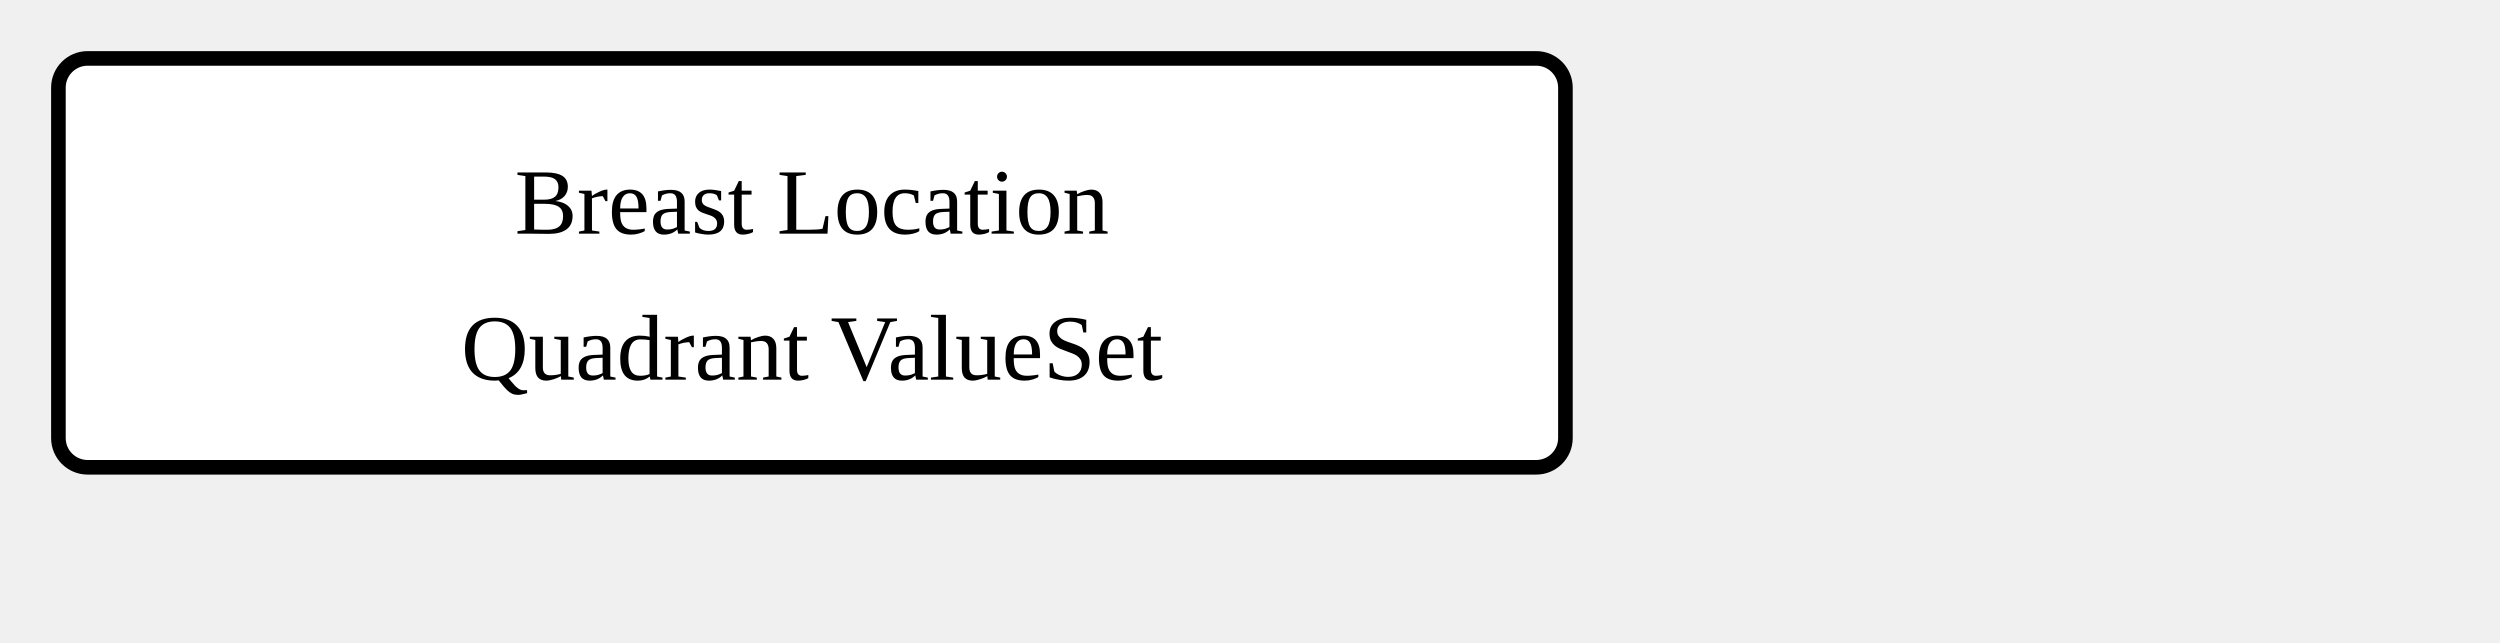
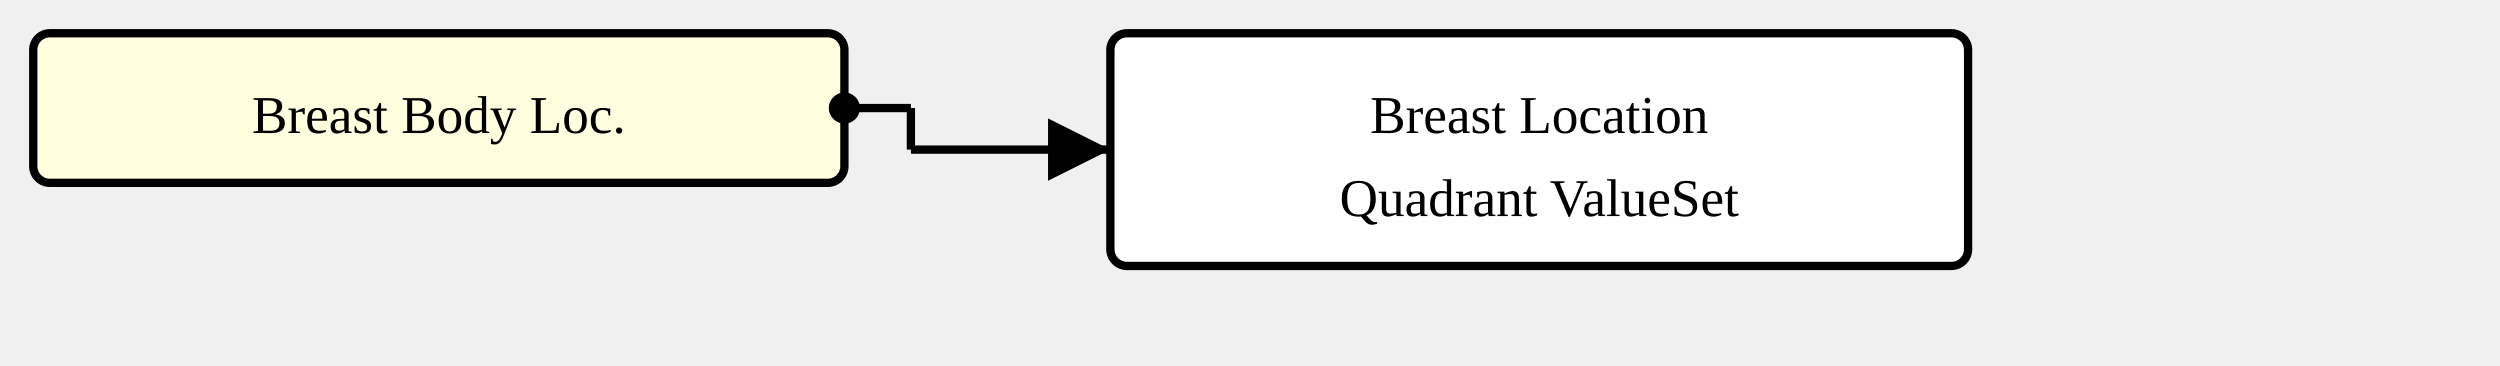
- <svg xmlns="http://www.w3.org/2000/svg" version="1.1" width="321" height="82.5">
+ <svg xmlns="http://www.w3.org/2000/svg" version="1.1" width="564" height="82.5">
  <defs>
    <marker id="arrowStart" markerWidth="3.75" markerHeight="3.75" markerUnits="px" refX="1.875" refY="1.875">
      <circle fill="Black" stroke-width="0" cx="1.875" cy="1.875" r="1.875" />
    </marker>
    <marker id="arrowEnd" markerWidth="7.5" markerHeight="7.5" markerUnits="px" refX="7.5" refY="3.75">
      <polygon fill="Black" stroke-width="0" points="0 0 7.5 3.75 0 7.5" />
    </marker>
  </defs>
  <g>
    <g transform="translate(7.5 7.5)">
+       <rect fill="LightYellow" stroke="Black" stroke-width="1.875" x="0" y="0" width="183" height="33.75" rx="3.75" ry="3.75" />
+       <a href="./StructureDefinition-BreastBodyLocationExtension.html" target="_top">
+         <text x="91.5" y="22.5" text-anchor="middle">Breast Body Loc.</text>
+       </a>
+     </g>
+     <line stroke="Black" stroke-width="1.875" marker-end="url(#arrowEnd)" x1="205.5" y1="33.75" x2="250.5" y2="33.75" />
+     <text x="209.25" y="30" text-anchor="left" />
+     <line stroke="Black" stroke-width="1.875" marker-start="url(#arrowStart)" x1="190.5" y1="24.375" x2="205.5" y2="24.375" />
+     <line stroke="Black" stroke-width="1.875" x1="205.5" y1="24.375" x2="205.5" y2="33.75" />
+   </g>
+   <g>
+     <g transform="translate(250.5 7.5)">
      <rect fill="White" stroke="Black" stroke-width="1.875" x="0" y="0" width="193.5" height="52.5" rx="3.75" ry="3.75" />
      <text x="96.75" y="22.5" text-anchor="middle">Breast Location</text>
      <text x="96.75" y="41.25" text-anchor="middle">Quadrant ValueSet</text>
    </g>
  </g>
</svg>
